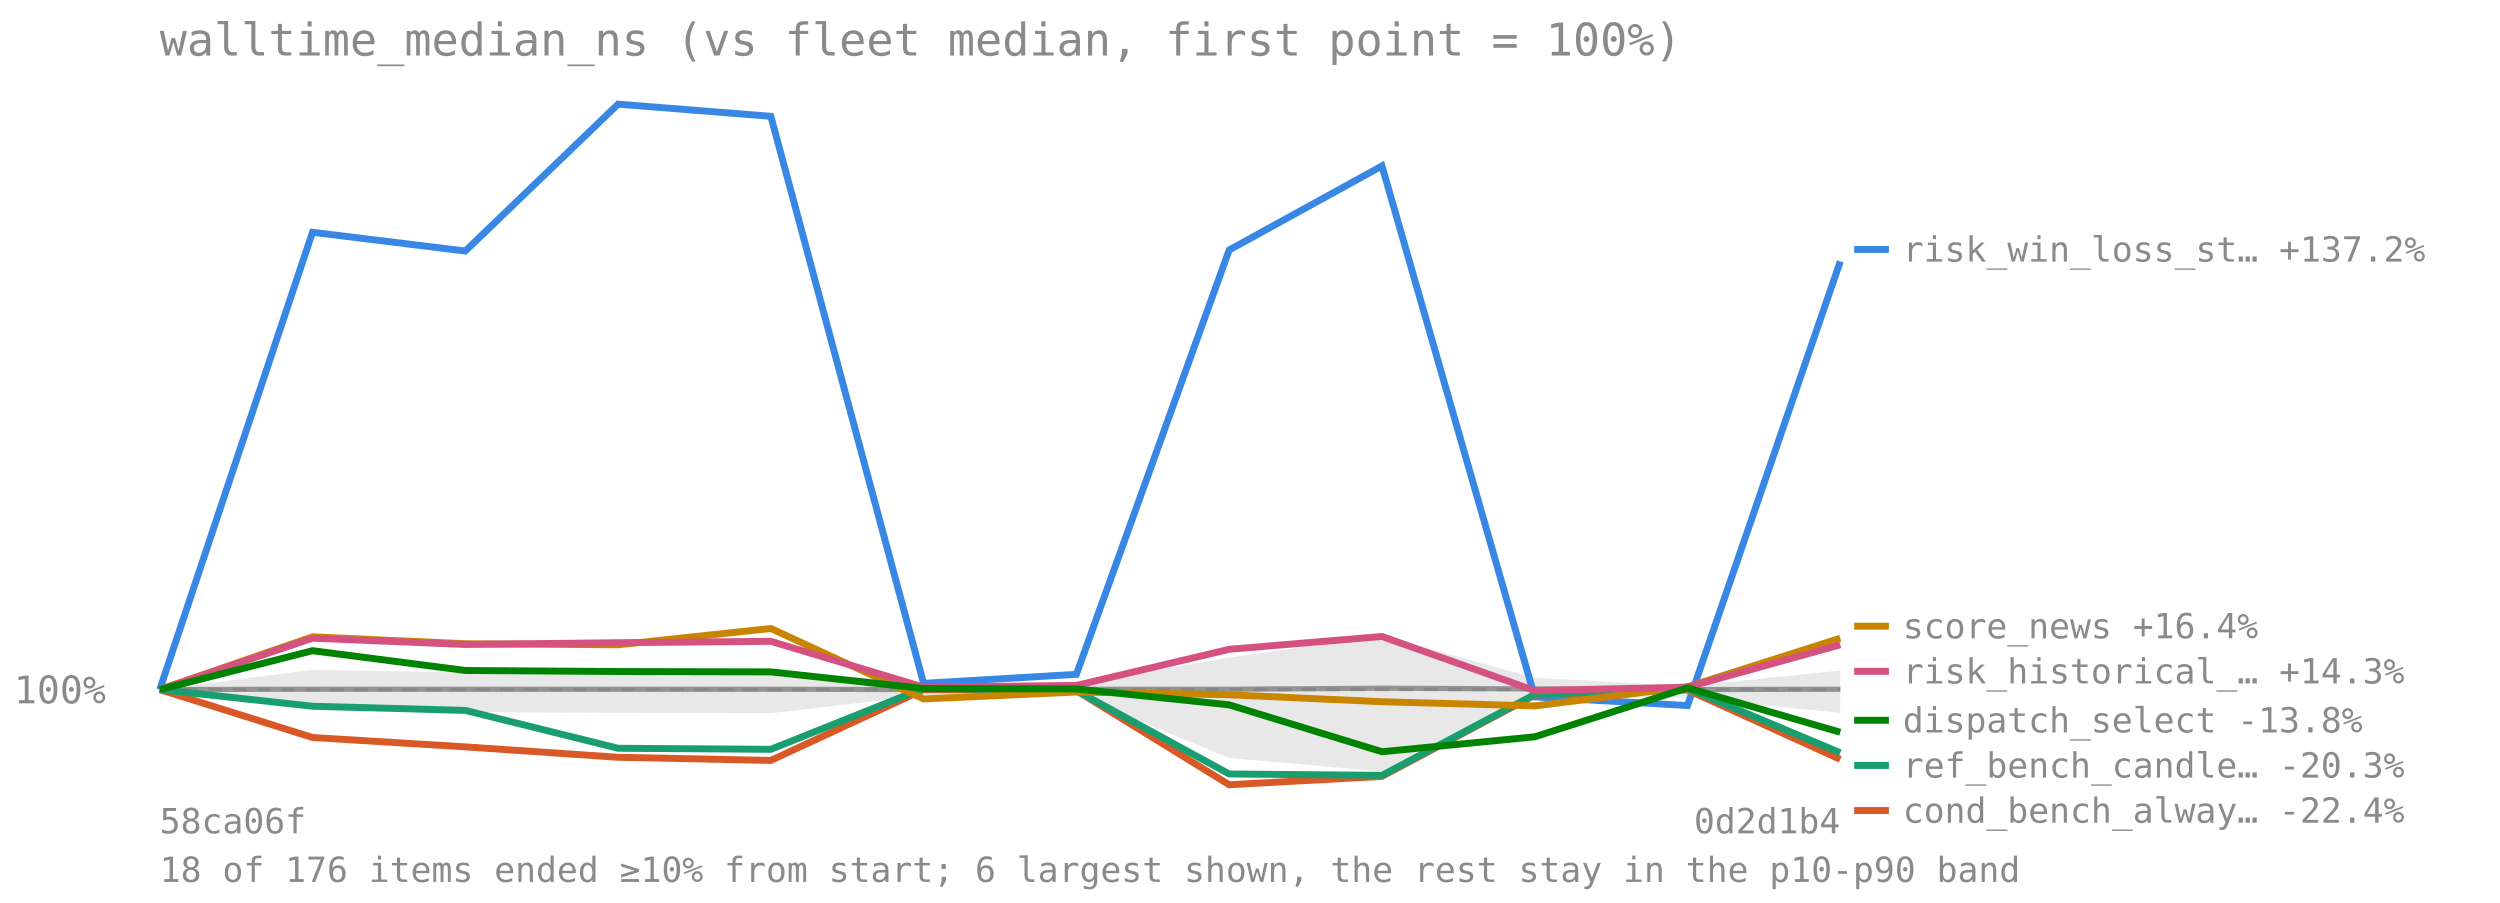
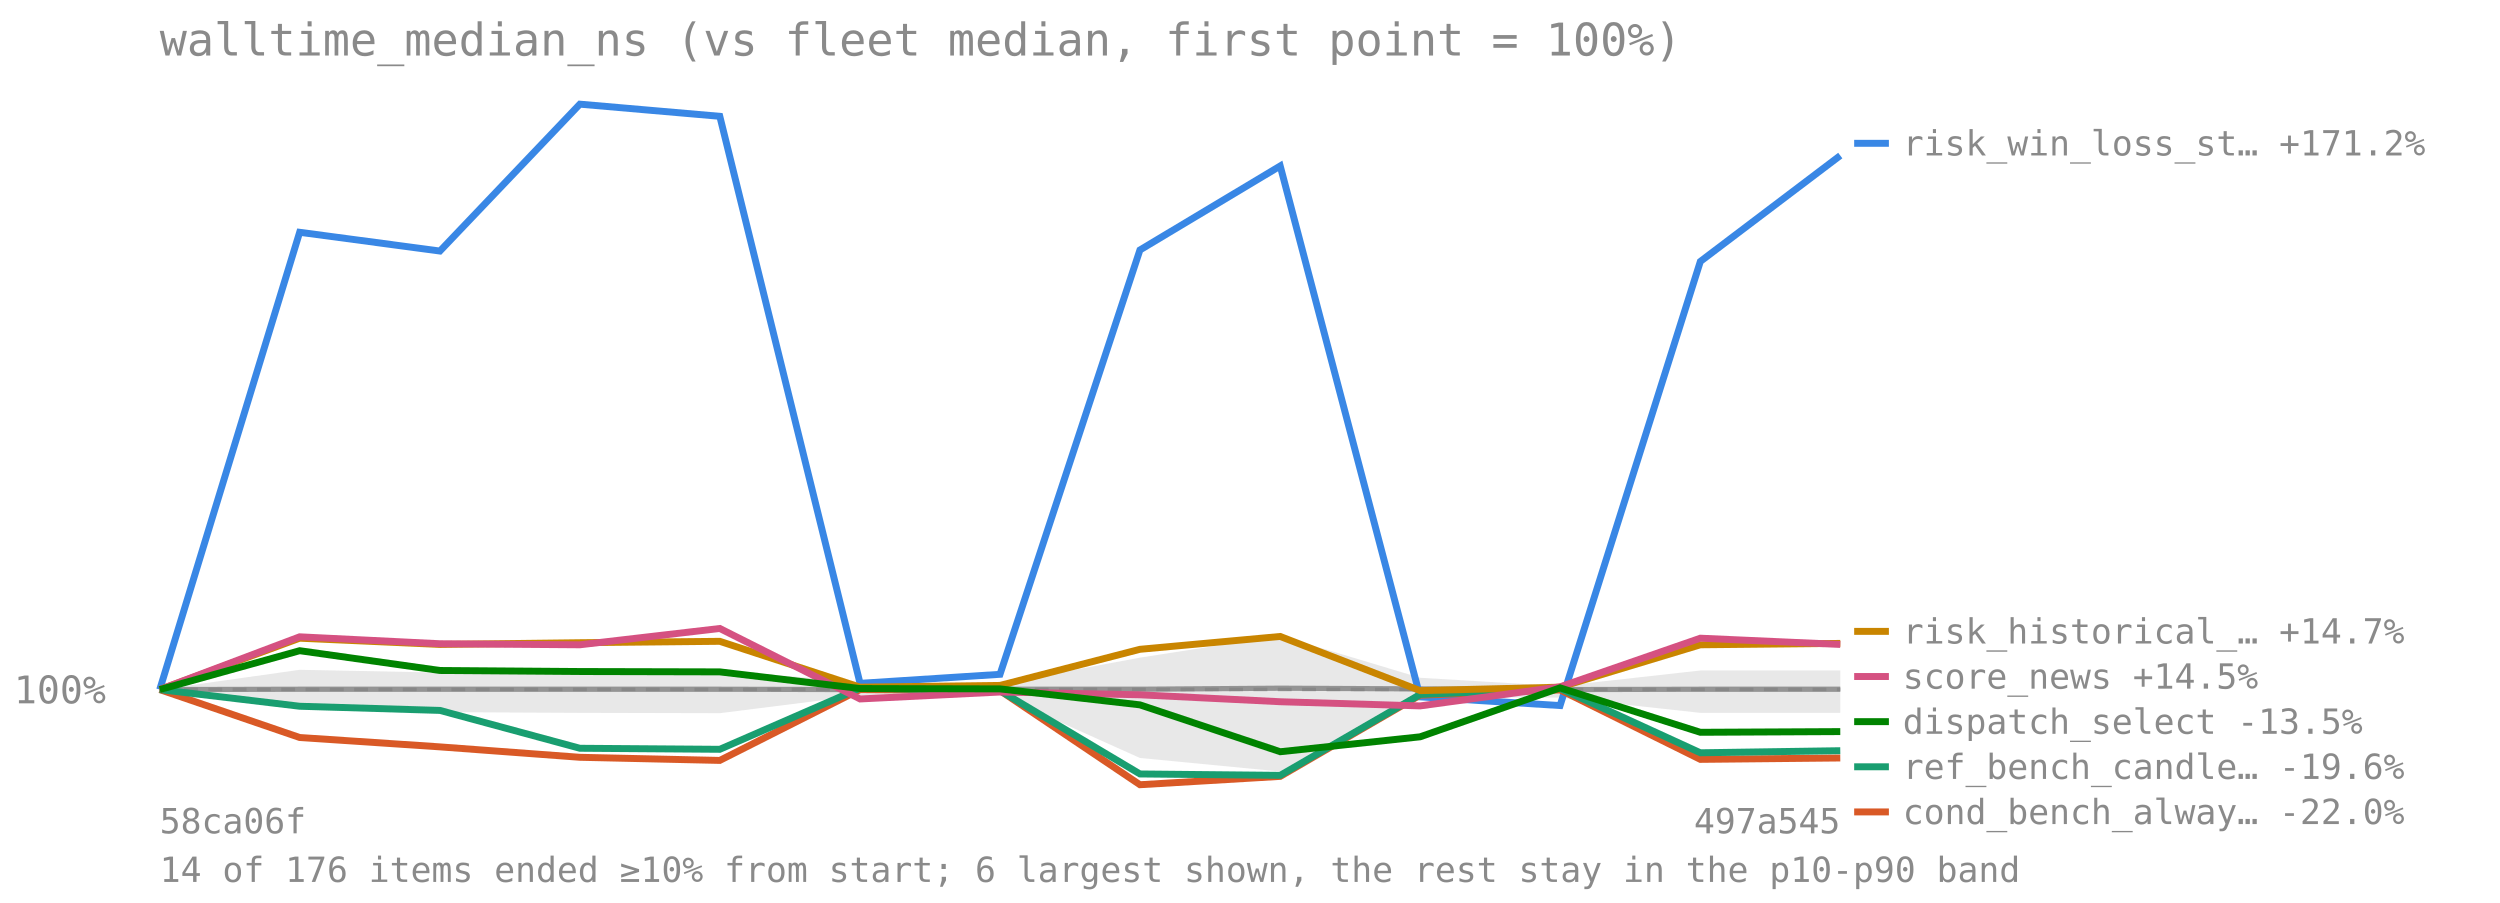
<svg xmlns="http://www.w3.org/2000/svg" viewBox="0 0 720 260" font-family="monospace" font-size="11">
  <text x="46" y="16" font-size="13" fill="#8a8a8a">walltime_median_ns (vs fleet median, first point = 100%)</text>
  <line x1="46" y1="198.562" x2="530" y2="198.562" stroke="#8a8a8a" stroke-opacity="0.7" stroke-dasharray="4 3" />
  <text x="4" y="202.562" fill="#8a8a8a">100%</text>
-   <polygon points="46.0,198.6 90.0,192.9 134.0,193.7 178.0,192.4 222.0,193.1 266.0,196.4 310.0,196.9 354.0,189.4 398.0,183.1 442.0,195.2 486.0,197.6 530.0,193.1 530.0,205.3 486.0,200.9 442.0,200.8 398.0,222.2 354.0,218.3 310.0,200.2 266.0,200.3 222.0,205.4 178.0,205.3 134.0,205.1 90.0,204.0 46.0,198.6" fill="#808080" fill-opacity="0.18" />
-   <polyline points="46.0,198.6 90.0,198.5 134.0,198.5 178.0,198.5 222.0,198.5 266.0,198.6 310.0,198.5 354.0,198.5 398.0,198.2 442.0,198.4 486.0,198.6 530.0,198.5" fill="none" stroke="#808080" stroke-width="1.5" stroke-opacity="0.8" />
-   <polyline points="46.0,198.6 90.0,66.9 134.0,72.3 178.0,30.0 222.0,33.5 266.0,196.8 310.0,194.2 354.0,72.0 398.0,47.8 442.0,200.7 486.0,203.2 530.0,75.3" fill="none" stroke="#3987e5" stroke-width="2" />
-   <line x1="534" y1="71.841" x2="544" y2="71.841" stroke="#3987e5" stroke-width="2" />
-   <text x="548" y="75.341" fill="#8a8a8a" font-size="10">risk_win_loss_st… +137.2%</text>
-   <polyline points="46.0,198.6 90.0,212.4 134.0,215.1 178.0,218.1 222.0,219.0 266.0,198.6 310.0,198.9 354.0,226.0 398.0,223.6 442.0,200.2 486.0,198.7 530.0,218.7" fill="none" stroke="#d95926" stroke-width="2" />
-   <line x1="534" y1="233.441" x2="544" y2="233.441" stroke="#d95926" stroke-width="2" />
-   <text x="548" y="236.941" fill="#8a8a8a" font-size="10">cond_bench_alway… -22.4%</text>
-   <polyline points="46.0,198.6 90.0,203.4 134.0,204.6 178.0,215.5 222.0,215.8 266.0,198.2 310.0,198.9 354.0,222.9 398.0,223.3 442.0,200.0 486.0,198.3 530.0,216.8" fill="none" stroke="#199e70" stroke-width="2" />
-   <line x1="534" y1="220.441" x2="544" y2="220.441" stroke="#199e70" stroke-width="2" />
-   <text x="548" y="223.941" fill="#8a8a8a" font-size="10">ref_bench_candle… -20.3%</text>
-   <polyline points="46.0,198.6 90.0,183.4 134.0,185.4 178.0,185.7 222.0,181.0 266.0,201.3 310.0,199.3 354.0,200.1 398.0,202.1 442.0,203.3 486.0,197.8 530.0,183.8" fill="none" stroke="#c98500" stroke-width="2" />
-   <line x1="534" y1="180.344" x2="544" y2="180.344" stroke="#c98500" stroke-width="2" />
-   <text x="548" y="183.844" fill="#8a8a8a" font-size="10">score_news +16.4%</text>
-   <polyline points="46.0,198.6 90.0,183.8 134.0,185.6 178.0,185.1 222.0,184.7 266.0,197.9 310.0,197.4 354.0,187.0 398.0,183.3 442.0,198.9 486.0,197.9 530.0,185.7" fill="none" stroke="#d55181" stroke-width="2" />
-   <line x1="534" y1="193.344" x2="544" y2="193.344" stroke="#d55181" stroke-width="2" />
-   <text x="548" y="196.844" fill="#8a8a8a" font-size="10">risk_historical_… +14.3%</text>
-   <polyline points="46.0,198.6 90.0,187.4 134.0,193.1 178.0,193.4 222.0,193.5 266.0,198.3 310.0,198.4 354.0,203.0 398.0,216.5 442.0,212.2 486.0,198.1 530.0,210.9" fill="none" stroke="#008300" stroke-width="2" />
-   <line x1="534" y1="207.441" x2="544" y2="207.441" stroke="#008300" stroke-width="2" />
-   <text x="548" y="210.941" fill="#8a8a8a" font-size="10">dispatch_select -13.8%</text>
+   <polygon points="46.0,198.6 86.3,192.9 126.7,193.7 167.0,192.4 207.3,193.1 247.7,196.4 288.0,196.9 328.3,189.4 368.7,183.1 409.0,195.2 449.3,197.6 489.7,193.1 530.0,193.1 530.0,205.3 489.7,205.3 449.3,200.9 409.0,200.8 368.7,222.2 328.3,218.3 288.0,200.2 247.7,200.3 207.3,205.4 167.0,205.3 126.7,205.1 86.3,204.0 46.0,198.6" fill="#808080" fill-opacity="0.18" />
+   <polyline points="46.0,198.6 86.3,198.5 126.7,198.5 167.0,198.5 207.3,198.5 247.7,198.6 288.0,198.5 328.3,198.5 368.7,198.2 409.0,198.4 449.3,198.6 489.7,198.5 530.0,198.5" fill="none" stroke="#808080" stroke-width="1.5" stroke-opacity="0.8" />
+   <polyline points="46.0,198.6 86.3,66.9 126.7,72.3 167.0,30.0 207.3,33.5 247.7,196.8 288.0,194.2 328.3,72.0 368.7,47.8 409.0,200.7 449.3,203.2 489.7,75.3 530.0,44.8" fill="none" stroke="#3987e5" stroke-width="2" />
+   <line x1="534" y1="41.274" x2="544" y2="41.274" stroke="#3987e5" stroke-width="2" />
+   <text x="548" y="44.774" fill="#8a8a8a" font-size="10">risk_win_loss_st… +171.2%</text>
+   <polyline points="46.0,198.6 86.3,212.4 126.7,215.1 167.0,218.1 207.3,219.0 247.7,198.6 288.0,198.9 328.3,226.0 368.7,223.6 409.0,200.2 449.3,198.7 489.7,218.7 530.0,218.3" fill="none" stroke="#d95926" stroke-width="2" />
+   <line x1="534" y1="233.835" x2="544" y2="233.835" stroke="#d95926" stroke-width="2" />
+   <text x="548" y="237.335" fill="#8a8a8a" font-size="10">cond_bench_alway… -22.0%</text>
+   <polyline points="46.0,198.6 86.3,203.4 126.7,204.6 167.0,215.5 207.3,215.8 247.7,198.2 288.0,198.9 328.3,222.9 368.7,223.3 409.0,200.0 449.3,198.3 489.7,216.8 530.0,216.2" fill="none" stroke="#199e70" stroke-width="2" />
+   <line x1="534" y1="220.835" x2="544" y2="220.835" stroke="#199e70" stroke-width="2" />
+   <text x="548" y="224.335" fill="#8a8a8a" font-size="10">ref_bench_candle… -19.6%</text>
+   <polyline points="46.0,198.6 86.3,183.8 126.7,185.6 167.0,185.1 207.3,184.7 247.7,197.9 288.0,197.4 328.3,187.0 368.7,183.3 409.0,198.9 449.3,197.9 489.7,185.7 530.0,185.3" fill="none" stroke="#c98500" stroke-width="2" />
+   <line x1="534" y1="181.835" x2="544" y2="181.835" stroke="#c98500" stroke-width="2" />
+   <text x="548" y="185.335" fill="#8a8a8a" font-size="10">risk_historical_… +14.7%</text>
+   <polyline points="46.0,198.6 86.3,183.4 126.7,185.4 167.0,185.7 207.3,181.0 247.7,201.3 288.0,199.3 328.3,200.1 368.7,202.1 409.0,203.3 449.3,197.8 489.7,183.8 530.0,185.6" fill="none" stroke="#d55181" stroke-width="2" />
+   <line x1="534" y1="194.835" x2="544" y2="194.835" stroke="#d55181" stroke-width="2" />
+   <text x="548" y="198.335" fill="#8a8a8a" font-size="10">score_news +14.5%</text>
+   <polyline points="46.0,198.6 86.3,187.4 126.7,193.1 167.0,193.4 207.3,193.5 247.7,198.3 288.0,198.4 328.3,203.0 368.7,216.5 409.0,212.2 449.3,198.1 489.7,210.9 530.0,210.7" fill="none" stroke="#008300" stroke-width="2" />
+   <line x1="534" y1="207.835" x2="544" y2="207.835" stroke="#008300" stroke-width="2" />
+   <text x="548" y="211.335" fill="#8a8a8a" font-size="10">dispatch_select -13.5%</text>
  <text x="46" y="240" fill="#8a8a8a" font-size="10">58ca06f</text>
-   <text x="530" y="240" fill="#8a8a8a" font-size="10" text-anchor="end">0d2d1b4</text>
-   <text x="46" y="254" fill="#8a8a8a" font-size="10">18 of 176 items ended ≥10% from start; 6 largest shown, the rest stay in the p10-p90 band</text>
+   <text x="530" y="240" fill="#8a8a8a" font-size="10" text-anchor="end">497a545</text>
+   <text x="46" y="254" fill="#8a8a8a" font-size="10">14 of 176 items ended ≥10% from start; 6 largest shown, the rest stay in the p10-p90 band</text>
</svg>
